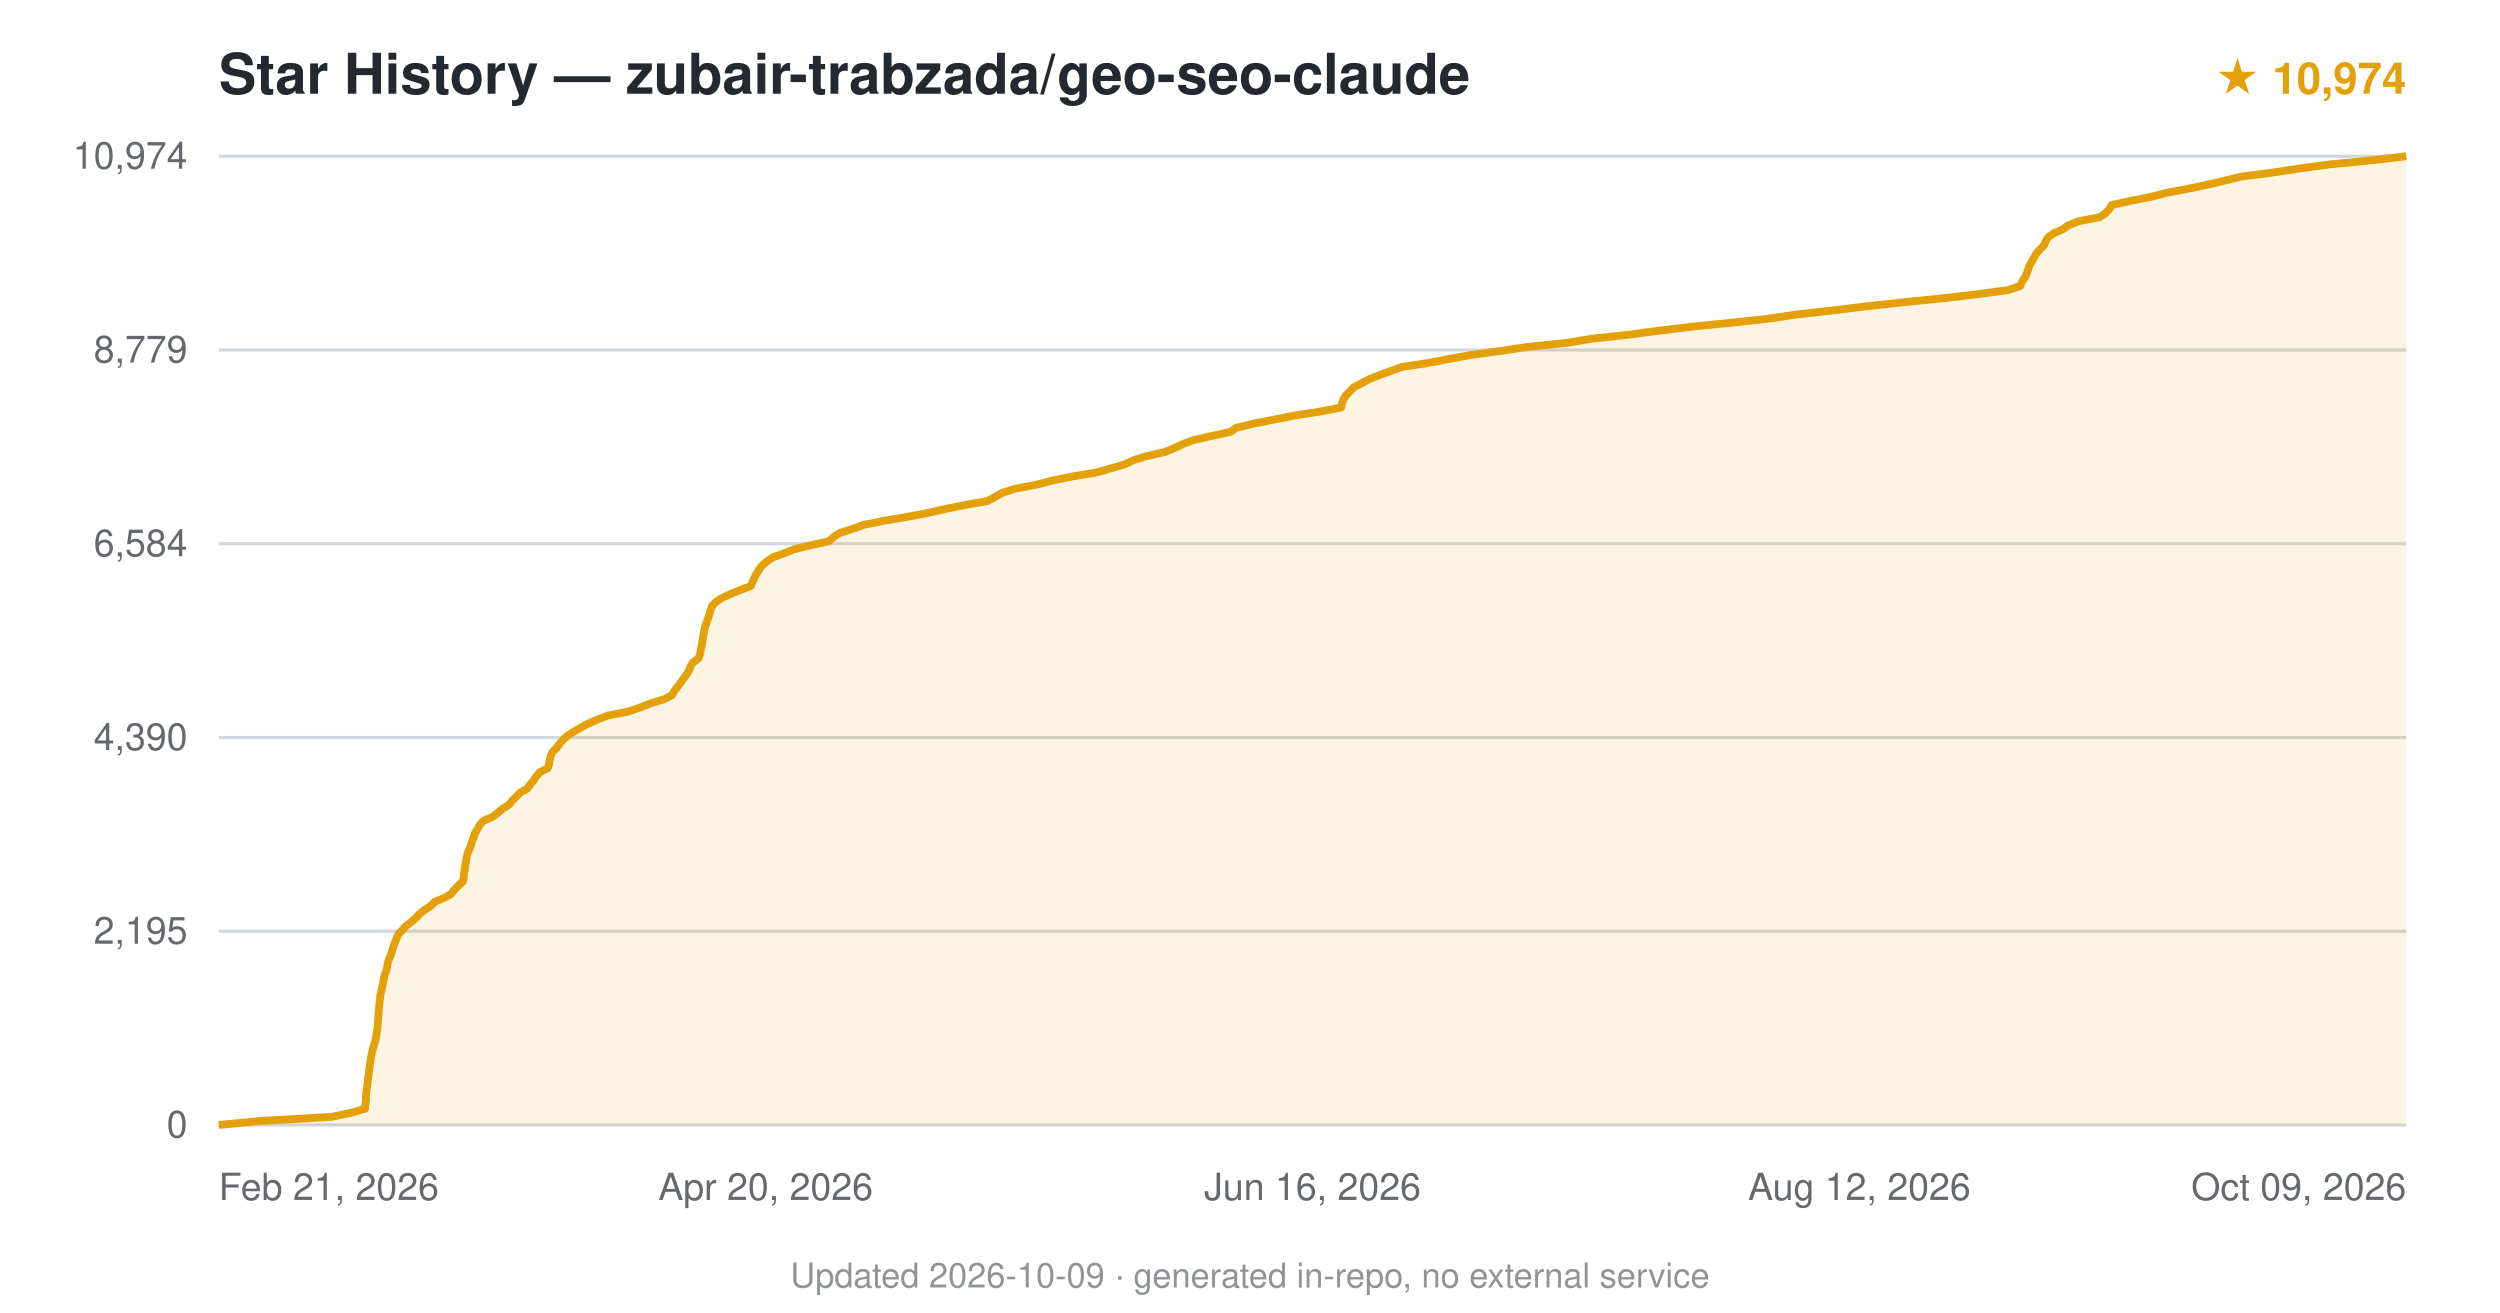
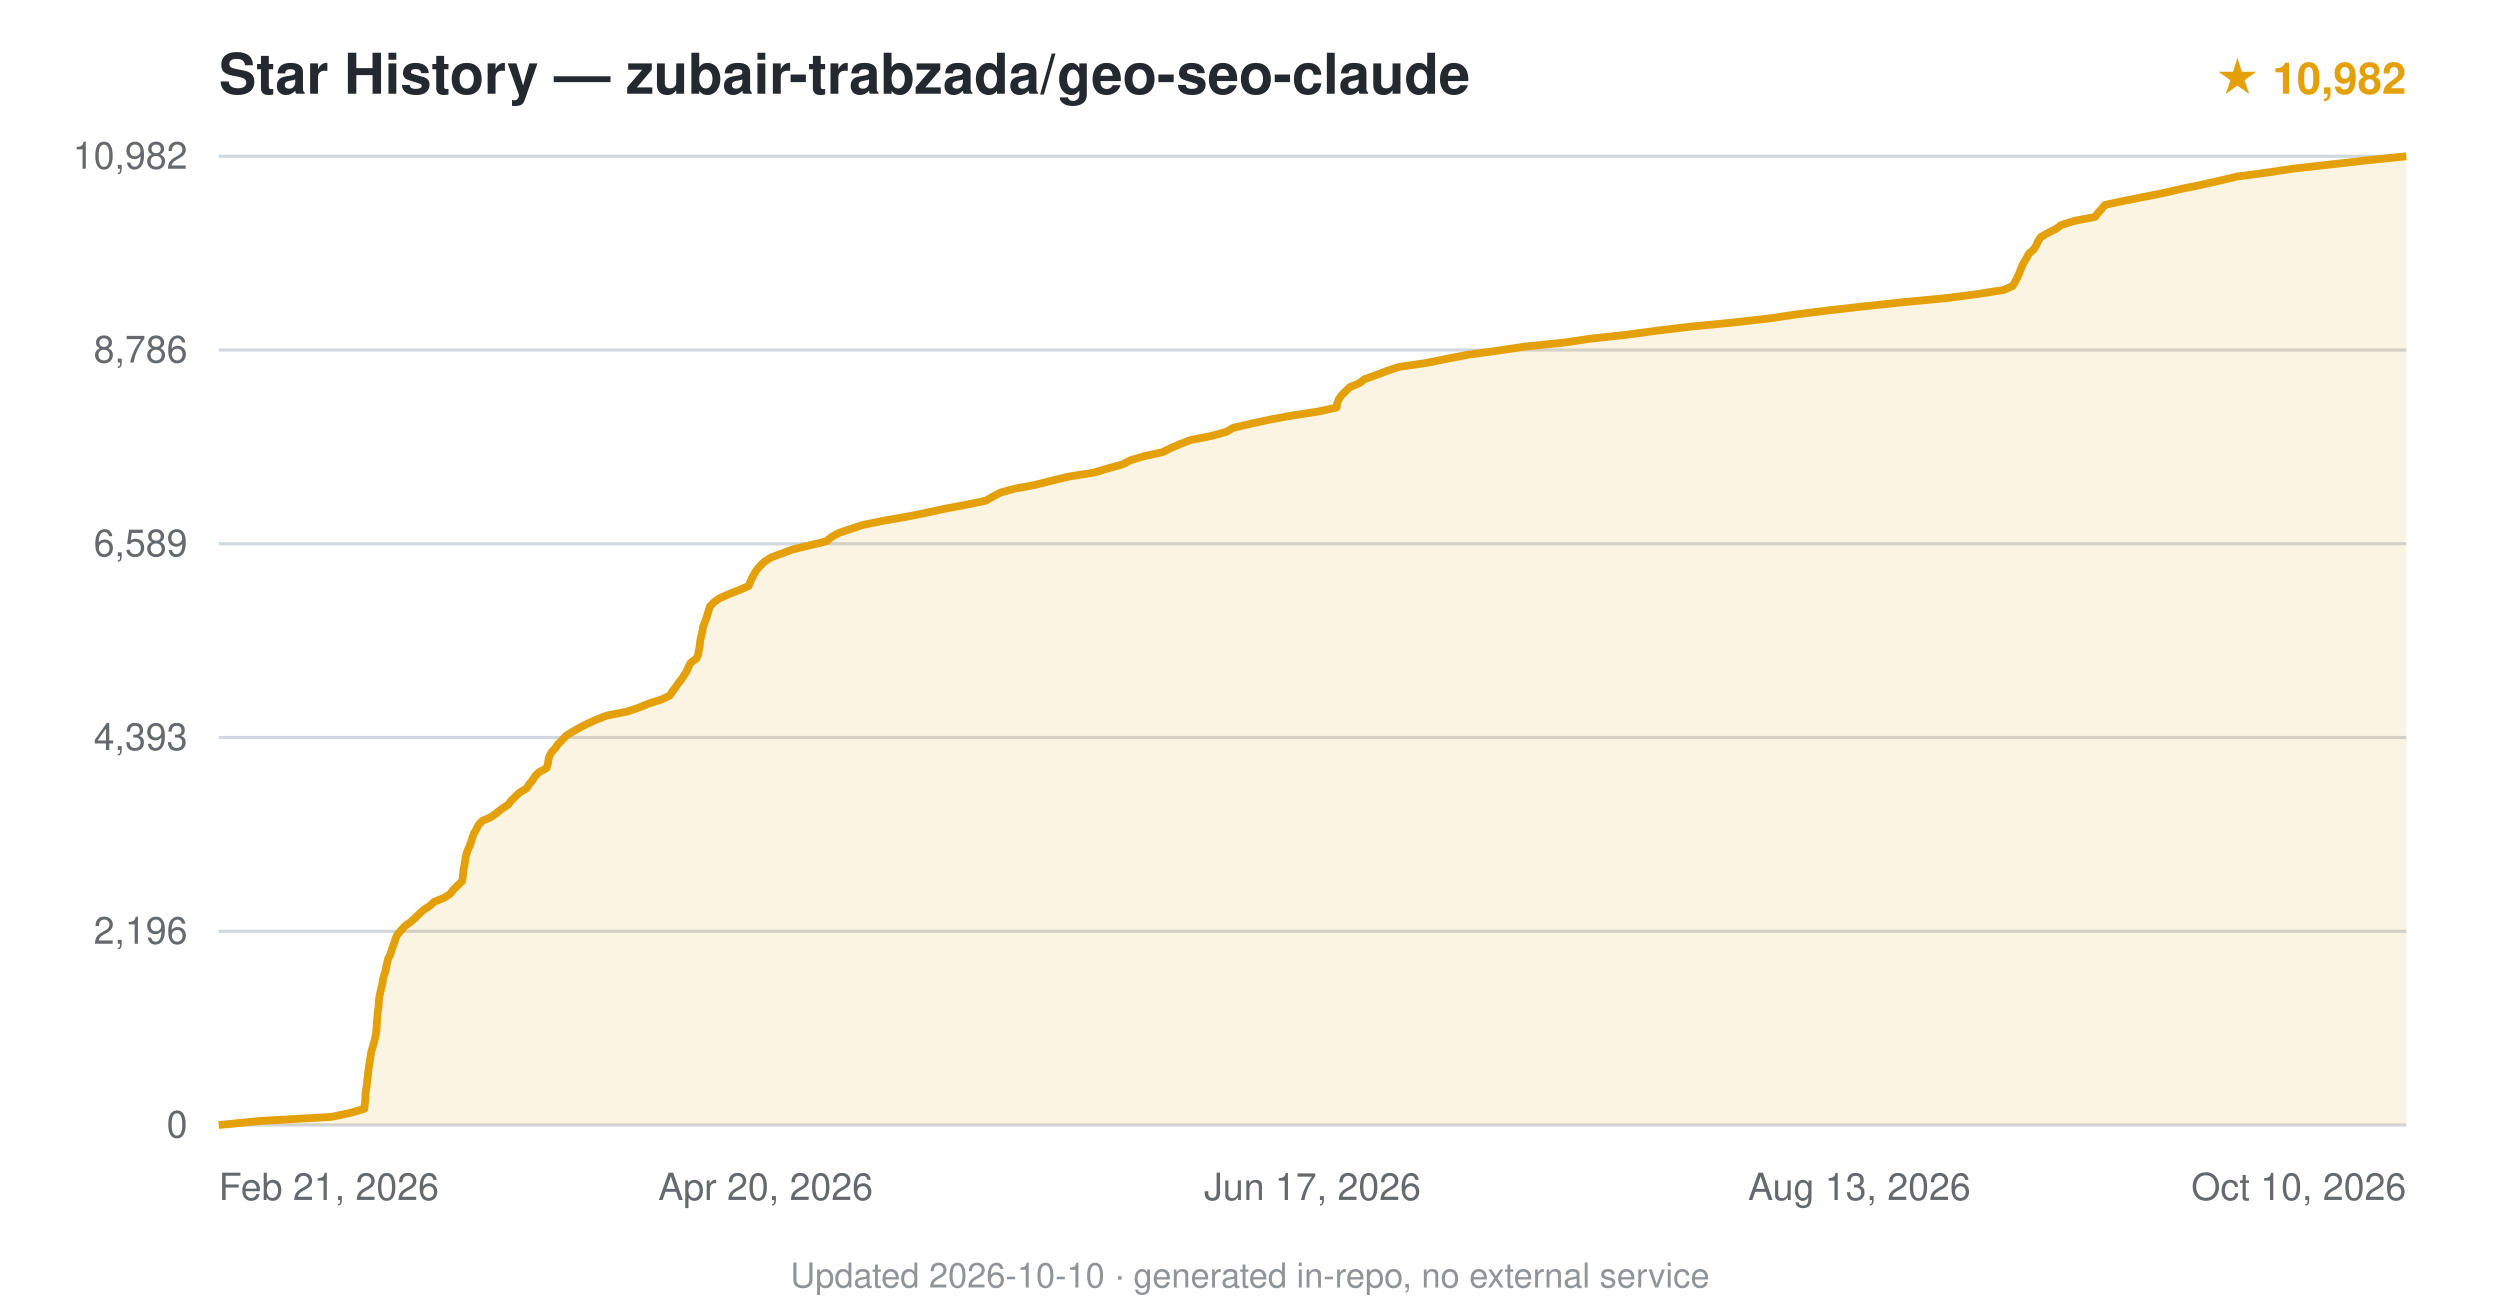
<svg xmlns="http://www.w3.org/2000/svg" viewBox="0 0 800 420" font-family="-apple-system,BlinkMacSystemFont,'Segoe UI',Helvetica,Arial,sans-serif">
  <text x="70" y="30" font-size="18" font-weight="600" fill="#24292f">Star History — zubair-trabzada/geo-seo-claude</text>
-   <text x="770" y="30" text-anchor="end" font-size="14" fill="#e3a008" font-weight="600">★ 10,974</text>
+   <text x="770" y="30" text-anchor="end" font-size="14" fill="#e3a008" font-weight="600">★ 10,982</text>
  <line x1="70" y1="360.0" x2="770" y2="360.0" stroke="#d0d7de" stroke-width="1" />
  <text x="60" y="364.0" text-anchor="end" font-size="12" fill="#24292f" opacity="0.7">0</text>
  <line x1="70" y1="298.0" x2="770" y2="298.0" stroke="#d0d7de" stroke-width="1" />
-   <text x="60" y="302.0" text-anchor="end" font-size="12" fill="#24292f" opacity="0.7">2,195</text>
+   <text x="60" y="302.0" text-anchor="end" font-size="12" fill="#24292f" opacity="0.7">2,196</text>
  <line x1="70" y1="236.0" x2="770" y2="236.0" stroke="#d0d7de" stroke-width="1" />
-   <text x="60" y="240.0" text-anchor="end" font-size="12" fill="#24292f" opacity="0.7">4,390</text>
+   <text x="60" y="240.0" text-anchor="end" font-size="12" fill="#24292f" opacity="0.7">4,393</text>
  <line x1="70" y1="174.0" x2="770" y2="174.0" stroke="#d0d7de" stroke-width="1" />
-   <text x="60" y="178.0" text-anchor="end" font-size="12" fill="#24292f" opacity="0.7">6,584</text>
+   <text x="60" y="178.0" text-anchor="end" font-size="12" fill="#24292f" opacity="0.7">6,589</text>
  <line x1="70" y1="112.0" x2="770" y2="112.0" stroke="#d0d7de" stroke-width="1" />
-   <text x="60" y="116.0" text-anchor="end" font-size="12" fill="#24292f" opacity="0.7">8,779</text>
+   <text x="60" y="116.0" text-anchor="end" font-size="12" fill="#24292f" opacity="0.7">8,786</text>
  <line x1="70" y1="50.0" x2="770" y2="50.0" stroke="#d0d7de" stroke-width="1" />
-   <text x="60" y="54.0" text-anchor="end" font-size="12" fill="#24292f" opacity="0.7">10,974</text>
-   <path d="M70.0,360.0 L83.3,358.7 L106.1,357.4 L112.3,356.1 L116.8,354.8 L116.9,353.5 L117.1,352.2 L117.1,350.9 L117.2,349.6 L117.4,348.3 L117.6,347.0 L117.7,345.7 L117.9,344.4 L118.1,343.1 L118.2,341.8 L118.4,340.5 L118.6,339.2 L118.8,337.9 L119.1,336.6 L119.4,335.3 L119.8,334.0 L120.2,332.7 L120.4,331.4 L120.6,330.1 L120.8,328.8 L120.9,327.5 L121.0,326.2 L121.1,324.9 L121.2,323.6 L121.3,322.4 L121.4,321.1 L121.6,319.8 L121.7,318.5 L122.0,317.2 L122.3,315.9 L122.6,314.6 L122.8,313.3 L123.1,312.0 L123.6,310.7 L123.9,309.4 L124.1,308.1 L124.5,306.8 L125.1,305.5 L125.5,304.2 L125.9,302.9 L126.4,301.6 L126.9,300.3 L127.4,299.0 L128.7,297.7 L129.8,296.4 L131.5,295.1 L133.0,293.8 L134.2,292.5 L135.8,291.2 L137.8,289.9 L139.1,288.6 L142.2,287.3 L144.4,286.0 L145.4,284.7 L146.7,283.4 L148.1,282.1 L148.4,280.8 L148.5,279.5 L148.7,278.3 L148.9,277.0 L149.1,275.7 L149.3,274.4 L149.6,273.1 L150.2,271.8 L150.7,270.5 L151.1,269.2 L151.6,267.9 L152.0,266.6 L152.8,265.3 L153.5,264.0 L154.6,262.7 L157.6,261.4 L159.3,260.1 L160.8,258.8 L162.9,257.5 L163.9,256.2 L165.2,254.9 L166.5,253.6 L168.8,252.3 L169.7,251.0 L170.8,249.7 L171.6,248.4 L172.8,247.1 L175.3,245.8 L175.7,244.5 L175.9,243.2 L176.2,241.9 L176.8,240.6 L178.1,239.4 L179.0,238.1 L180.1,236.8 L181.5,235.5 L183.5,234.2 L185.7,232.9 L188.1,231.6 L191.1,230.3 L194.4,229.0 L201.0,227.7 L204.8,226.4 L208.1,225.1 L212.4,223.8 L215.0,222.5 L215.7,221.2 L216.7,219.9 L217.7,218.6 L218.6,217.3 L219.6,216.0 L220.4,214.7 L220.9,213.4 L221.6,212.1 L223.4,210.8 L224.0,209.5 L224.2,208.2 L224.5,206.9 L224.7,205.6 L224.9,204.4 L225.1,203.1 L225.4,201.8 L225.6,200.5 L226.1,199.2 L226.6,197.9 L227.0,196.6 L227.4,195.3 L227.8,194.0 L229.0,192.7 L230.9,191.4 L233.7,190.1 L236.9,188.8 L240.3,187.5 L240.8,186.2 L241.4,184.9 L242.1,183.6 L242.9,182.3 L243.8,181.0 L245.4,179.7 L247.2,178.4 L250.8,177.1 L254.0,175.8 L259.2,174.5 L265.3,173.2 L266.7,171.9 L268.6,170.6 L272.6,169.3 L276.2,168.0 L282.6,166.7 L290.3,165.4 L297.1,164.1 L302.8,162.8 L309.3,161.5 L316.1,160.3 L318.4,159.0 L320.7,157.7 L324.8,156.4 L331.7,155.1 L336.7,153.8 L342.9,152.5 L350.8,151.2 L355.4,149.9 L359.9,148.6 L362.6,147.3 L366.7,146.0 L372.6,144.7 L375.8,143.4 L378.5,142.1 L382.0,140.8 L387.8,139.5 L393.7,138.2 L395.6,136.9 L400.9,135.6 L407.5,134.3 L414.1,133.0 L422.4,131.7 L429.2,130.4 L429.4,129.1 L429.9,127.8 L430.7,126.5 L432.0,125.2 L433.2,123.9 L435.8,122.6 L438.2,121.3 L441.5,120.0 L445.1,118.7 L448.7,117.4 L456.7,116.2 L463.5,114.9 L470.6,113.6 L480.2,112.3 L488.8,111.0 L501.5,109.7 L509.3,108.4 L521.2,107.1 L531.0,105.8 L541.7,104.5 L554.8,103.2 L566.5,101.9 L575.1,100.6 L586.8,99.3 L597.4,98.0 L609.3,96.7 L622.1,95.4 L633.1,94.1 L642.7,92.8 L646.5,91.5 L647.0,90.2 L647.9,88.9 L648.5,87.6 L649.0,86.3 L649.4,85.0 L650.2,83.7 L650.9,82.4 L651.6,81.1 L652.8,79.8 L654.1,78.5 L654.6,77.2 L655.4,75.9 L657.3,74.6 L660.2,73.3 L661.9,72.1 L665.2,70.8 L671.9,69.5 L673.8,68.2 L675.0,66.9 L675.8,65.6 L681.6,64.3 L688.3,63.0 L693.3,61.7 L700.2,60.4 L706.3,59.1 L712.0,57.8 L717.1,56.5 L727.4,55.2 L735.8,53.9 L745.5,52.6 L758.8,51.3 L770.0,50.0 L770.0,360 L70.0,360 Z" fill="#e3a008" opacity="0.12" />
-   <path d="M70.0,360.0 L83.3,358.7 L106.1,357.4 L112.3,356.1 L116.8,354.8 L116.9,353.5 L117.1,352.2 L117.1,350.9 L117.2,349.6 L117.4,348.3 L117.6,347.0 L117.7,345.7 L117.9,344.4 L118.1,343.1 L118.2,341.8 L118.4,340.5 L118.6,339.2 L118.8,337.9 L119.1,336.6 L119.4,335.3 L119.8,334.0 L120.2,332.7 L120.4,331.4 L120.6,330.1 L120.8,328.8 L120.9,327.5 L121.0,326.2 L121.1,324.9 L121.2,323.6 L121.3,322.4 L121.4,321.1 L121.6,319.8 L121.7,318.5 L122.0,317.2 L122.3,315.9 L122.6,314.6 L122.8,313.3 L123.1,312.0 L123.6,310.7 L123.9,309.4 L124.1,308.1 L124.5,306.8 L125.1,305.5 L125.5,304.2 L125.9,302.9 L126.4,301.6 L126.9,300.3 L127.4,299.0 L128.7,297.7 L129.8,296.4 L131.5,295.1 L133.0,293.8 L134.2,292.5 L135.8,291.2 L137.8,289.9 L139.1,288.6 L142.2,287.3 L144.4,286.0 L145.4,284.7 L146.7,283.4 L148.1,282.1 L148.4,280.8 L148.5,279.5 L148.7,278.3 L148.9,277.0 L149.1,275.7 L149.3,274.4 L149.6,273.1 L150.2,271.8 L150.7,270.5 L151.1,269.2 L151.6,267.9 L152.0,266.6 L152.8,265.3 L153.5,264.0 L154.6,262.7 L157.6,261.4 L159.3,260.1 L160.8,258.8 L162.9,257.5 L163.9,256.2 L165.2,254.9 L166.5,253.6 L168.8,252.3 L169.7,251.0 L170.8,249.7 L171.6,248.4 L172.8,247.1 L175.3,245.8 L175.7,244.5 L175.9,243.2 L176.2,241.9 L176.8,240.6 L178.1,239.4 L179.0,238.1 L180.1,236.8 L181.5,235.5 L183.5,234.2 L185.7,232.9 L188.1,231.6 L191.1,230.3 L194.4,229.0 L201.0,227.7 L204.8,226.4 L208.1,225.1 L212.4,223.8 L215.0,222.5 L215.7,221.2 L216.7,219.9 L217.7,218.6 L218.6,217.3 L219.6,216.0 L220.4,214.7 L220.9,213.4 L221.6,212.1 L223.4,210.8 L224.0,209.5 L224.2,208.2 L224.5,206.9 L224.7,205.6 L224.9,204.4 L225.1,203.1 L225.4,201.8 L225.6,200.5 L226.1,199.2 L226.6,197.9 L227.0,196.6 L227.4,195.3 L227.8,194.0 L229.0,192.7 L230.9,191.4 L233.7,190.1 L236.9,188.8 L240.3,187.5 L240.8,186.2 L241.4,184.9 L242.1,183.6 L242.9,182.3 L243.8,181.0 L245.4,179.7 L247.2,178.4 L250.8,177.1 L254.0,175.8 L259.2,174.5 L265.3,173.2 L266.7,171.9 L268.6,170.6 L272.6,169.3 L276.2,168.0 L282.6,166.7 L290.3,165.4 L297.1,164.1 L302.8,162.8 L309.3,161.5 L316.1,160.3 L318.4,159.0 L320.7,157.7 L324.8,156.4 L331.7,155.1 L336.7,153.8 L342.9,152.5 L350.8,151.2 L355.4,149.9 L359.9,148.6 L362.6,147.3 L366.7,146.0 L372.6,144.7 L375.8,143.4 L378.5,142.1 L382.0,140.8 L387.8,139.5 L393.7,138.2 L395.6,136.9 L400.9,135.6 L407.5,134.3 L414.1,133.0 L422.4,131.7 L429.2,130.4 L429.4,129.1 L429.9,127.8 L430.7,126.5 L432.0,125.2 L433.2,123.9 L435.8,122.6 L438.2,121.3 L441.5,120.0 L445.1,118.7 L448.7,117.4 L456.7,116.2 L463.5,114.9 L470.6,113.6 L480.2,112.3 L488.8,111.0 L501.5,109.7 L509.3,108.4 L521.2,107.1 L531.0,105.8 L541.7,104.5 L554.8,103.2 L566.5,101.9 L575.1,100.6 L586.8,99.3 L597.4,98.0 L609.3,96.7 L622.1,95.4 L633.1,94.1 L642.7,92.8 L646.5,91.5 L647.0,90.2 L647.9,88.9 L648.5,87.6 L649.0,86.3 L649.4,85.0 L650.2,83.7 L650.9,82.4 L651.6,81.1 L652.8,79.8 L654.1,78.5 L654.6,77.2 L655.4,75.9 L657.3,74.6 L660.2,73.3 L661.9,72.1 L665.2,70.8 L671.9,69.5 L673.8,68.2 L675.0,66.9 L675.8,65.6 L681.6,64.3 L688.3,63.0 L693.3,61.7 L700.2,60.4 L706.3,59.1 L712.0,57.8 L717.1,56.5 L727.4,55.2 L735.8,53.9 L745.5,52.6 L758.8,51.3 L770.0,50.0" fill="none" stroke="#e3a008" stroke-width="2.5" stroke-linejoin="round" />
+   <text x="60" y="54.0" text-anchor="end" font-size="12" fill="#24292f" opacity="0.7">10,982</text>
+   <path d="M70.0,360.0 L83.3,358.7 L106.0,357.4 L112.2,356.1 L116.6,354.8 L116.7,353.5 L116.9,352.2 L116.9,350.9 L117.0,349.6 L117.2,348.3 L117.4,347.0 L117.5,345.7 L117.7,344.4 L117.8,343.1 L118.0,341.8 L118.2,340.5 L118.4,339.2 L118.6,337.9 L118.8,336.6 L119.2,335.3 L119.6,334.0 L119.9,332.7 L120.2,331.4 L120.4,330.1 L120.5,328.8 L120.6,327.5 L120.7,326.2 L120.8,324.9 L120.9,323.7 L121.1,322.4 L121.2,321.1 L121.3,319.8 L121.5,318.5 L121.8,317.2 L122.1,315.9 L122.4,314.6 L122.6,313.3 L122.9,312.0 L123.4,310.7 L123.6,309.4 L123.9,308.1 L124.2,306.8 L124.9,305.5 L125.3,304.2 L125.7,302.9 L126.2,301.6 L126.6,300.3 L127.2,299.0 L128.4,297.7 L129.5,296.4 L131.3,295.1 L132.8,293.8 L134.1,292.5 L135.5,291.2 L137.5,289.9 L138.9,288.6 L142.1,287.3 L144.1,286.0 L145.1,284.7 L146.4,283.4 L147.8,282.1 L148.1,280.8 L148.2,279.6 L148.3,278.3 L148.6,277.0 L148.8,275.7 L149.0,274.4 L149.3,273.1 L149.8,271.8 L150.4,270.5 L150.8,269.2 L151.2,267.9 L151.7,266.6 L152.5,265.3 L153.1,264.0 L154.3,262.7 L157.2,261.4 L159.0,260.1 L160.6,258.8 L162.6,257.5 L163.6,256.2 L164.9,254.9 L166.3,253.6 L168.5,252.3 L169.3,251.0 L170.4,249.7 L171.2,248.4 L172.5,247.1 L174.9,245.8 L175.3,244.5 L175.5,243.2 L175.8,242.0 L176.5,240.7 L177.7,239.4 L178.6,238.1 L179.9,236.8 L181.1,235.5 L183.1,234.2 L185.4,232.9 L187.9,231.6 L190.8,230.3 L194.1,229.0 L200.7,227.7 L204.5,226.4 L207.7,225.1 L211.8,223.8 L214.4,222.5 L215.2,221.2 L216.2,219.9 L217.1,218.6 L218.1,217.3 L219.0,216.0 L219.8,214.7 L220.3,213.4 L221.0,212.1 L222.8,210.8 L223.4,209.5 L223.6,208.2 L223.9,206.9 L224.0,205.6 L224.2,204.4 L224.5,203.1 L224.8,201.8 L225.0,200.5 L225.5,199.2 L226.0,197.9 L226.4,196.6 L226.8,195.3 L227.2,194.0 L228.5,192.7 L230.3,191.4 L233.3,190.1 L236.6,188.8 L239.6,187.5 L240.1,186.2 L240.7,184.9 L241.4,183.6 L242.2,182.3 L243.3,181.0 L244.7,179.7 L246.7,178.4 L250.2,177.1 L253.7,175.8 L259.1,174.5 L264.5,173.2 L266.0,171.9 L268.3,170.6 L272.1,169.3 L276.0,168.0 L282.4,166.7 L289.8,165.4 L296.3,164.1 L302.3,162.8 L309.2,161.5 L315.5,160.2 L317.7,158.9 L320.2,157.6 L324.6,156.4 L331.5,155.1 L336.6,153.8 L342.0,152.5 L350.2,151.2 L354.5,149.9 L359.2,148.6 L361.7,147.3 L366.0,146.0 L372.0,144.7 L374.6,143.4 L377.6,142.1 L381.0,140.8 L387.6,139.5 L392.4,138.2 L394.6,136.9 L400.2,135.6 L406.2,134.3 L413.2,133.0 L421.8,131.7 L427.7,130.4 L427.9,129.1 L428.4,127.8 L429.3,126.5 L430.6,125.2 L431.9,123.9 L435.0,122.6 L436.7,121.3 L440.4,120.0 L443.8,118.7 L447.7,117.4 L456.7,116.1 L463.0,114.8 L469.8,113.5 L479.3,112.2 L488.0,110.9 L500.7,109.6 L508.7,108.4 L520.6,107.1 L530.3,105.8 L541.1,104.5 L554.6,103.2 L566.1,101.9 L574.8,100.6 L585.2,99.3 L596.7,98.0 L609.0,96.7 L622.7,95.4 L632.7,94.1 L641.1,92.8 L644.1,91.5 L644.8,90.2 L645.5,88.9 L646.1,87.6 L646.6,86.3 L647.1,85.0 L647.8,83.7 L648.6,82.4 L649.3,81.1 L650.8,79.8 L651.6,78.5 L652.2,77.2 L653.0,75.9 L655.2,74.6 L657.8,73.3 L659.6,72.0 L663.7,70.7 L670.4,69.4 L671.3,68.2 L672.5,66.9 L673.5,65.6 L679.5,64.3 L686.1,63.0 L692.6,61.7 L698.2,60.4 L704.6,59.1 L710.3,57.8 L715.8,56.5 L725.6,55.2 L734.3,53.9 L746.0,52.6 L757.5,51.3 L770.0,50.0 L770.0,360 L70.0,360 Z" fill="#e3a008" opacity="0.12" />
+   <path d="M70.0,360.0 L83.3,358.7 L106.0,357.4 L112.2,356.1 L116.6,354.8 L116.7,353.5 L116.9,352.2 L116.9,350.9 L117.0,349.6 L117.2,348.3 L117.4,347.0 L117.5,345.7 L117.7,344.4 L117.8,343.1 L118.0,341.8 L118.2,340.5 L118.4,339.2 L118.6,337.9 L118.8,336.6 L119.2,335.3 L119.6,334.0 L119.9,332.7 L120.2,331.4 L120.4,330.1 L120.5,328.8 L120.6,327.5 L120.7,326.2 L120.8,324.9 L120.9,323.7 L121.1,322.4 L121.2,321.1 L121.3,319.8 L121.5,318.5 L121.8,317.2 L122.1,315.9 L122.4,314.6 L122.6,313.3 L122.9,312.0 L123.4,310.7 L123.6,309.4 L123.9,308.1 L124.2,306.8 L124.9,305.5 L125.3,304.2 L125.7,302.9 L126.2,301.6 L126.6,300.3 L127.2,299.0 L128.4,297.7 L129.5,296.4 L131.3,295.1 L132.8,293.8 L134.1,292.5 L135.5,291.2 L137.5,289.9 L138.9,288.6 L142.1,287.3 L144.1,286.0 L145.1,284.7 L146.4,283.4 L147.8,282.1 L148.1,280.8 L148.2,279.6 L148.3,278.3 L148.6,277.0 L148.8,275.7 L149.0,274.4 L149.3,273.1 L149.8,271.8 L150.4,270.5 L150.8,269.2 L151.2,267.9 L151.7,266.6 L152.5,265.3 L153.1,264.0 L154.3,262.7 L157.2,261.4 L159.0,260.1 L160.6,258.8 L162.6,257.5 L163.6,256.2 L164.9,254.9 L166.3,253.6 L168.5,252.3 L169.3,251.0 L170.4,249.7 L171.2,248.4 L172.5,247.1 L174.9,245.8 L175.3,244.5 L175.5,243.2 L175.8,242.0 L176.5,240.7 L177.7,239.4 L178.6,238.1 L179.9,236.8 L181.1,235.5 L183.1,234.2 L185.4,232.9 L187.9,231.6 L190.8,230.3 L194.1,229.0 L200.7,227.7 L204.5,226.4 L207.7,225.1 L211.8,223.8 L214.4,222.5 L215.2,221.2 L216.2,219.9 L217.1,218.6 L218.1,217.3 L219.0,216.0 L219.8,214.7 L220.3,213.4 L221.0,212.1 L222.8,210.8 L223.4,209.5 L223.6,208.2 L223.9,206.9 L224.0,205.6 L224.2,204.4 L224.5,203.1 L224.8,201.8 L225.0,200.5 L225.5,199.2 L226.0,197.9 L226.4,196.6 L226.8,195.3 L227.2,194.0 L228.5,192.7 L230.3,191.4 L233.3,190.1 L236.6,188.8 L239.6,187.5 L240.1,186.2 L240.7,184.9 L241.4,183.6 L242.2,182.3 L243.3,181.0 L244.7,179.7 L246.7,178.4 L250.2,177.1 L253.7,175.8 L259.1,174.5 L264.5,173.2 L266.0,171.9 L268.3,170.6 L272.1,169.3 L276.0,168.0 L282.4,166.7 L289.8,165.4 L296.3,164.1 L302.3,162.8 L309.2,161.5 L315.5,160.2 L317.7,158.9 L320.2,157.6 L324.6,156.4 L331.5,155.1 L336.6,153.8 L342.0,152.5 L350.2,151.2 L354.5,149.9 L359.2,148.6 L361.7,147.3 L366.0,146.0 L372.0,144.7 L374.6,143.4 L377.6,142.1 L381.0,140.8 L387.6,139.5 L392.4,138.2 L394.6,136.9 L400.2,135.6 L406.2,134.3 L413.2,133.0 L421.8,131.7 L427.7,130.4 L427.9,129.1 L428.4,127.8 L429.3,126.5 L430.6,125.2 L431.9,123.9 L435.0,122.6 L436.7,121.3 L440.4,120.0 L443.8,118.7 L447.7,117.4 L456.7,116.1 L463.0,114.8 L469.8,113.5 L479.3,112.2 L488.0,110.9 L500.7,109.6 L508.7,108.4 L520.6,107.1 L530.3,105.8 L541.1,104.5 L554.6,103.2 L566.1,101.9 L574.8,100.6 L585.2,99.3 L596.7,98.0 L609.0,96.7 L622.7,95.4 L632.7,94.1 L641.1,92.8 L644.1,91.5 L644.8,90.2 L645.5,88.9 L646.1,87.6 L646.6,86.3 L647.1,85.0 L647.8,83.7 L648.6,82.4 L649.3,81.1 L650.8,79.8 L651.6,78.5 L652.2,77.2 L653.0,75.9 L655.2,74.6 L657.8,73.3 L659.6,72.0 L663.7,70.7 L670.4,69.4 L671.3,68.2 L672.5,66.9 L673.5,65.6 L679.5,64.3 L686.1,63.0 L692.6,61.7 L698.2,60.4 L704.6,59.1 L710.3,57.8 L715.8,56.5 L725.6,55.2 L734.3,53.9 L746.0,52.6 L757.5,51.3 L770.0,50.0" fill="none" stroke="#e3a008" stroke-width="2.5" stroke-linejoin="round" />
  <text x="70.0" y="384" text-anchor="start" font-size="12" fill="#24292f" opacity="0.7">Feb 21, 2026</text>
  <text x="245.0" y="384" text-anchor="middle" font-size="12" fill="#24292f" opacity="0.7">Apr 20, 2026</text>
-   <text x="420.0" y="384" text-anchor="middle" font-size="12" fill="#24292f" opacity="0.7">Jun 16, 2026</text>
-   <text x="595.0" y="384" text-anchor="middle" font-size="12" fill="#24292f" opacity="0.7">Aug 12, 2026</text>
-   <text x="770.0" y="384" text-anchor="end" font-size="12" fill="#24292f" opacity="0.7">Oct 09, 2026</text>
-   <text x="400.0" y="412" text-anchor="middle" font-size="11" fill="#24292f" opacity="0.5">Updated 2026-10-09 · generated in-repo, no external service</text>
+   <text x="420.0" y="384" text-anchor="middle" font-size="12" fill="#24292f" opacity="0.7">Jun 17, 2026</text>
+   <text x="595.0" y="384" text-anchor="middle" font-size="12" fill="#24292f" opacity="0.7">Aug 13, 2026</text>
+   <text x="770.0" y="384" text-anchor="end" font-size="12" fill="#24292f" opacity="0.7">Oct 10, 2026</text>
+   <text x="400.0" y="412" text-anchor="middle" font-size="11" fill="#24292f" opacity="0.5">Updated 2026-10-10 · generated in-repo, no external service</text>
</svg>
